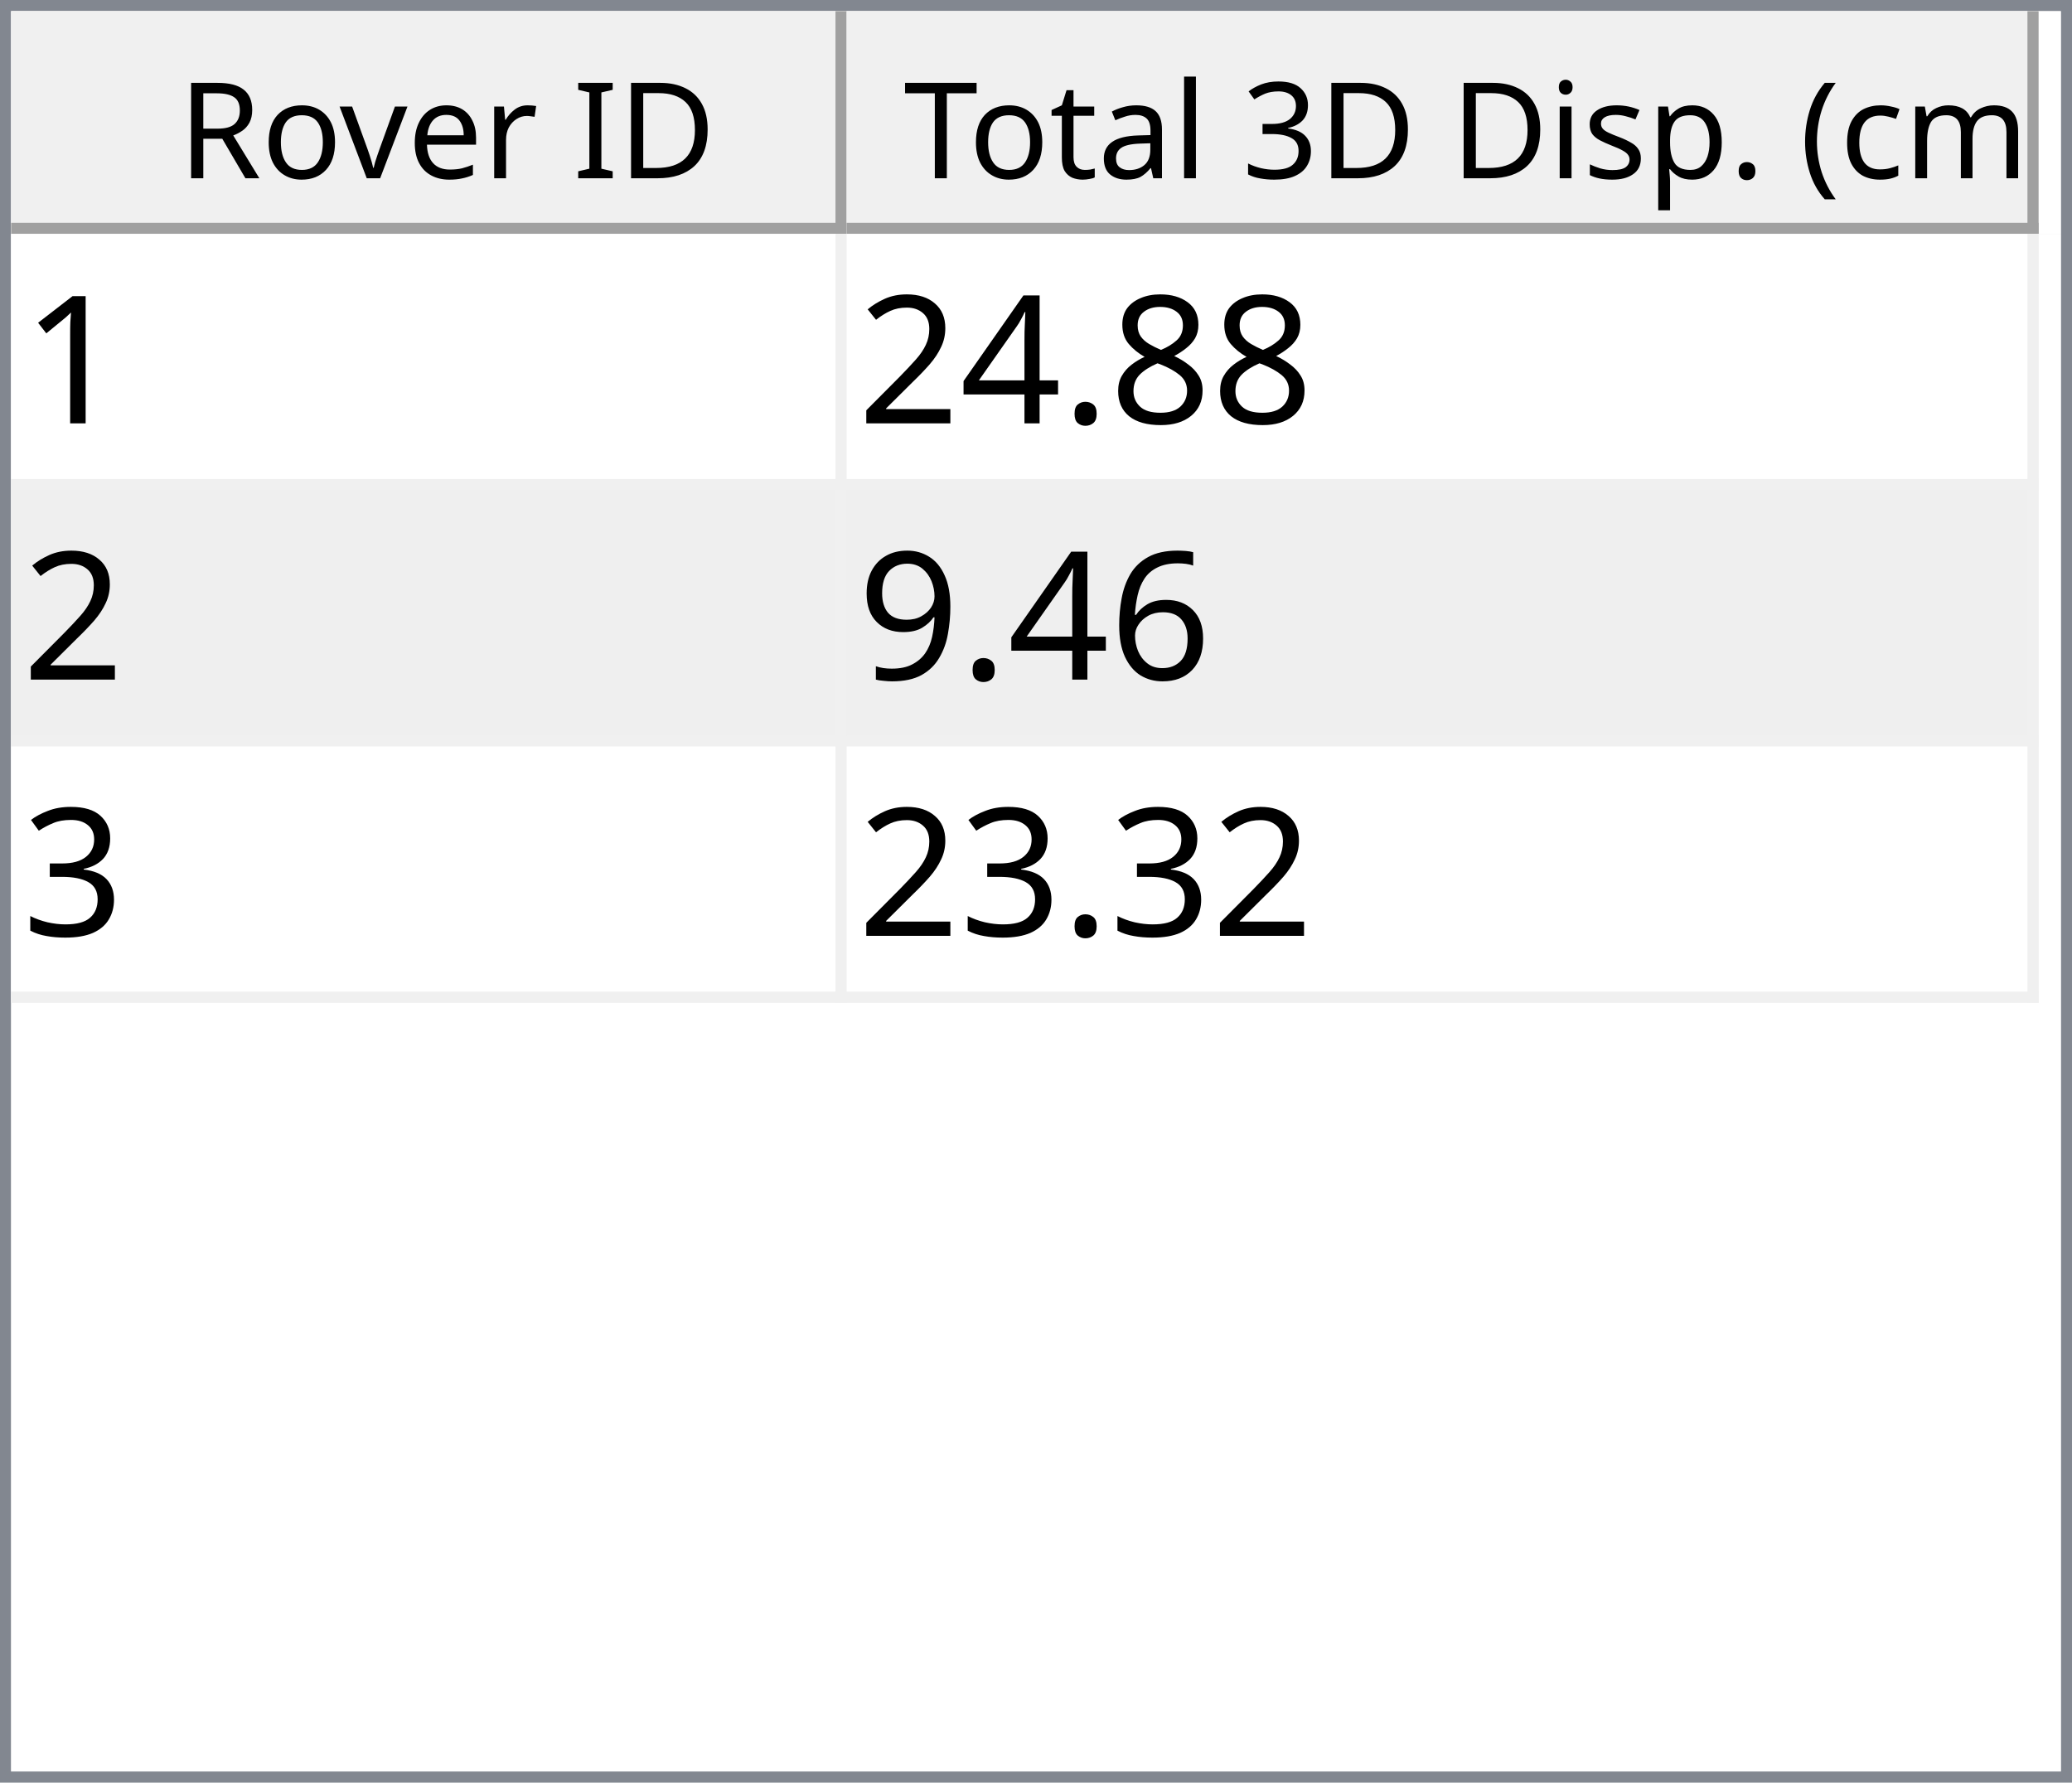
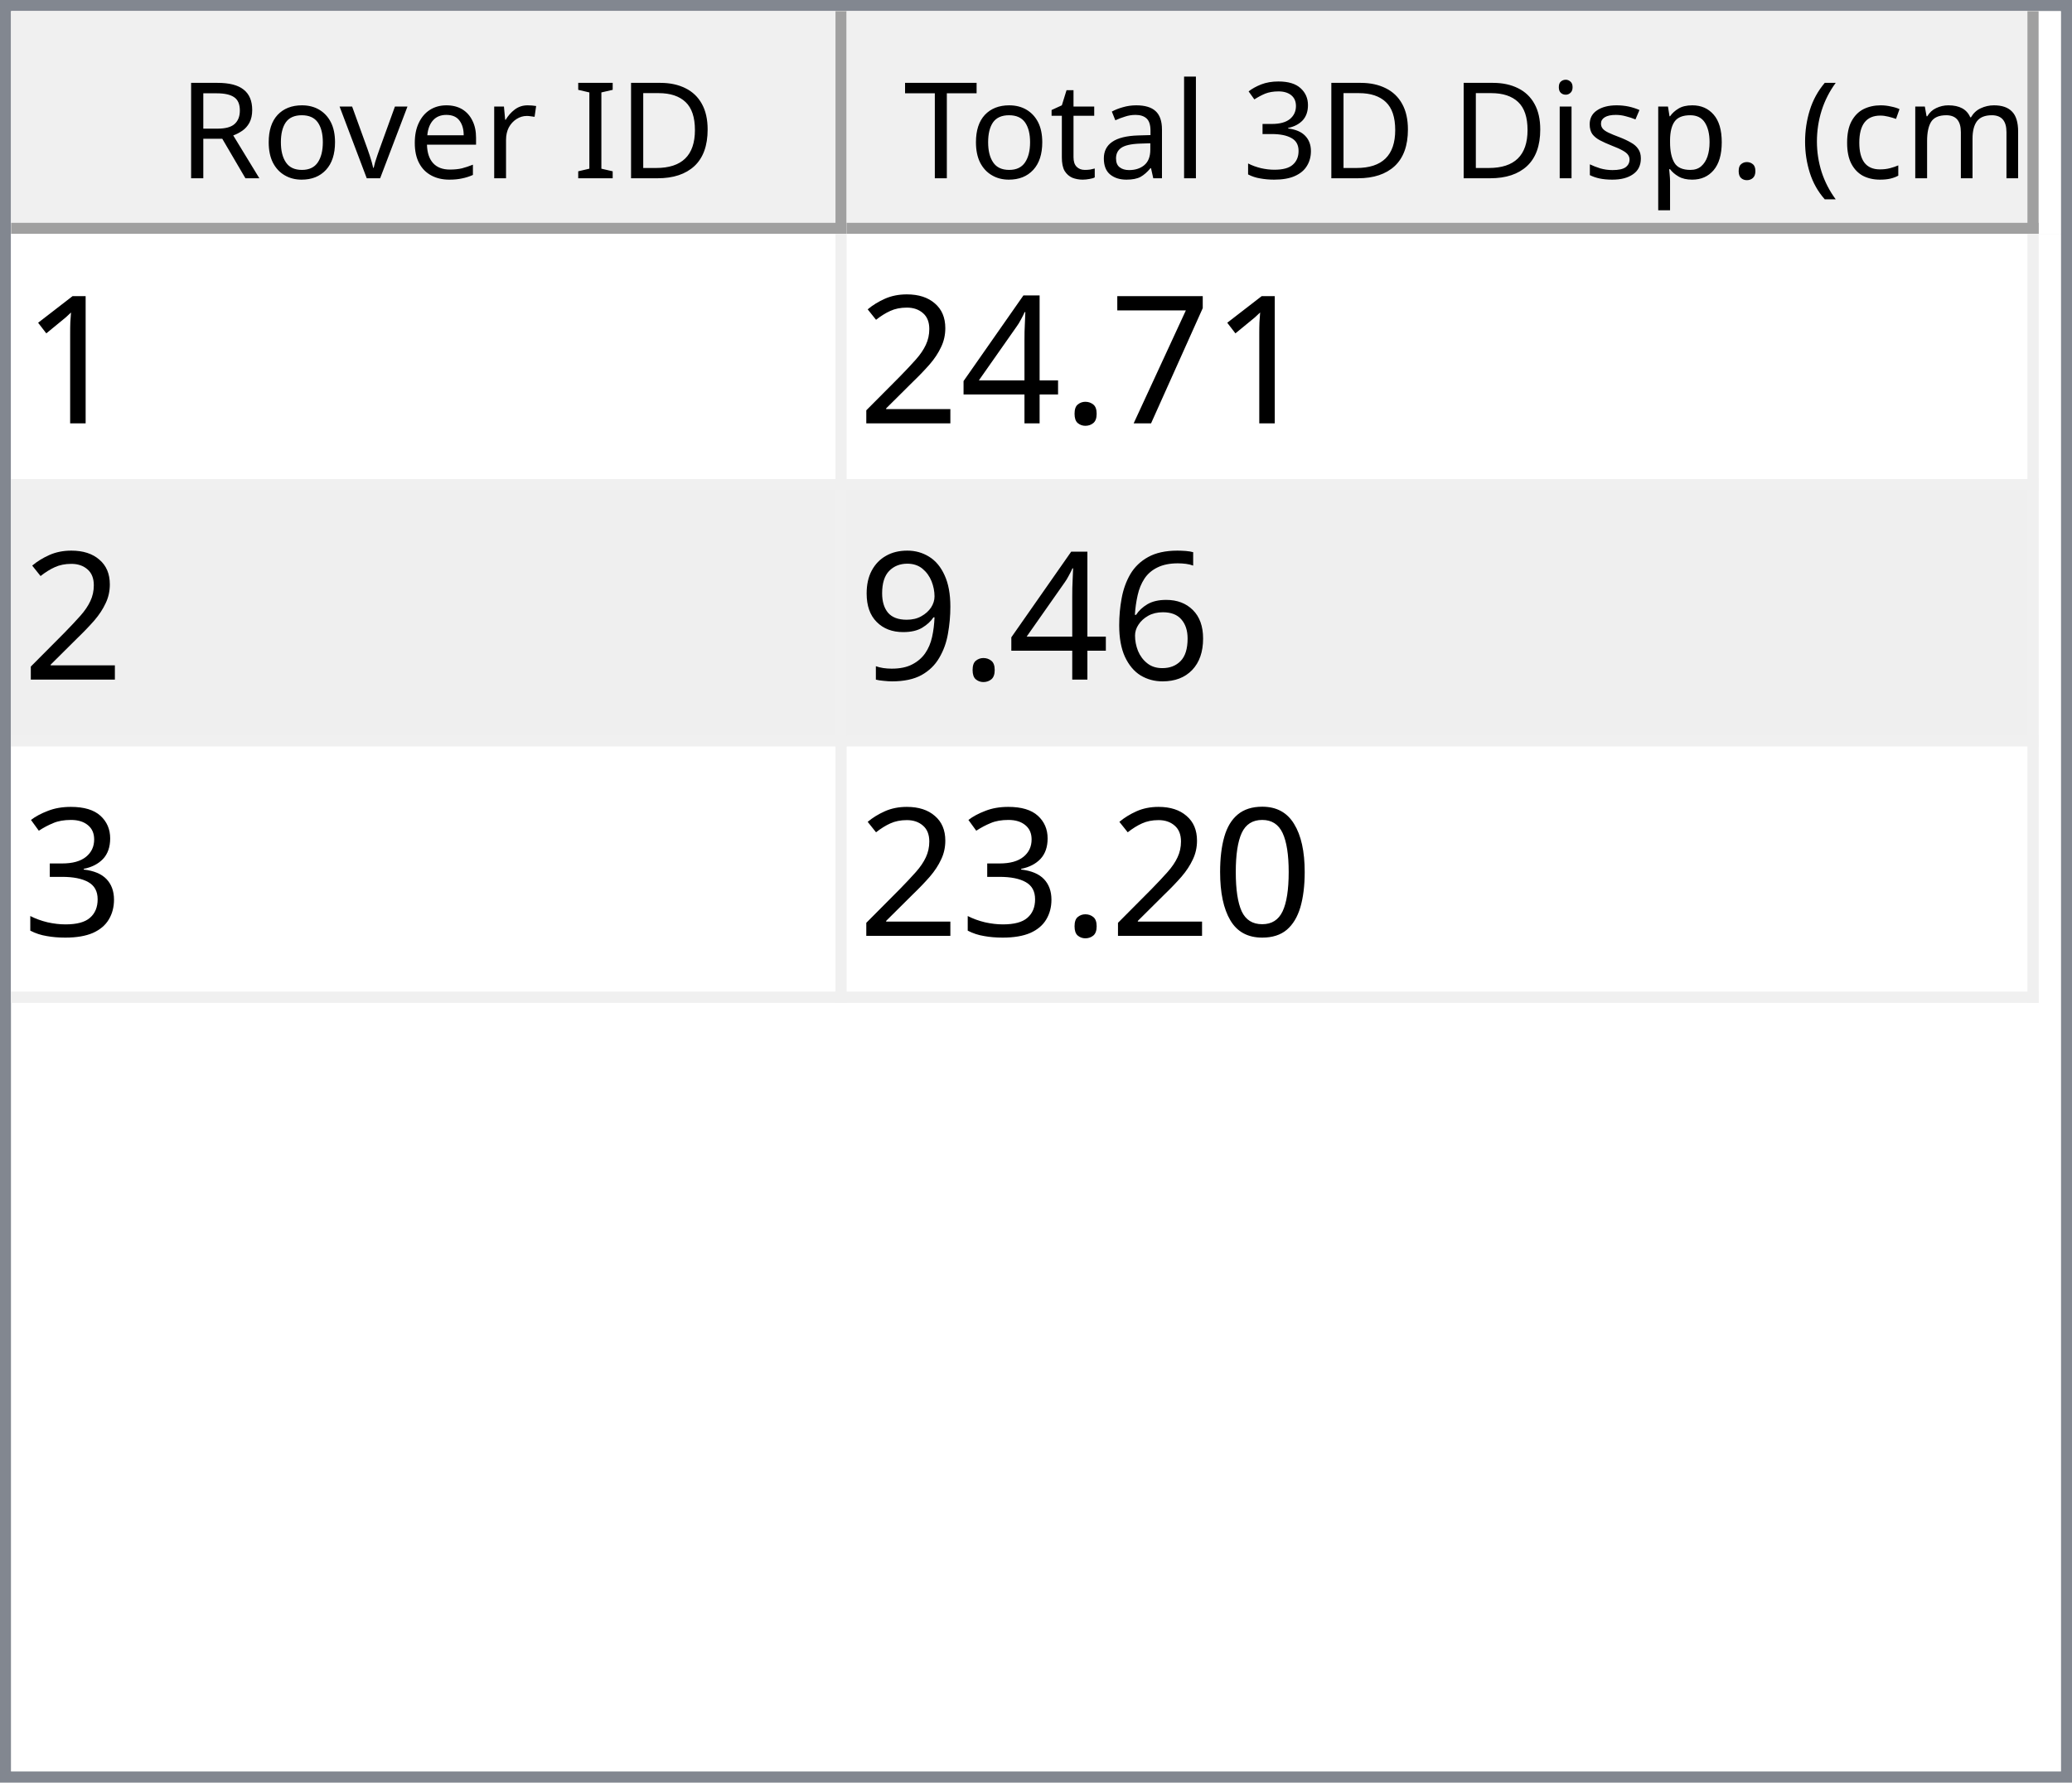
<svg xmlns="http://www.w3.org/2000/svg" style="fill-opacity:1; color-rendering:auto; color-interpolation:auto; text-rendering:auto; stroke:black; stroke-linecap:square; stroke-miterlimit:10; shape-rendering:auto; stroke-opacity:1; fill:black; stroke-dasharray:none; font-weight:normal; stroke-width:1; font-family:'Dialog'; font-style:normal; stroke-linejoin:miter; font-size:12px; stroke-dashoffset:0; image-rendering:auto;" width="186" height="160">
  <defs id="genericDefs" />
  <g>
    <defs id="defs1">
      <clipPath clipPathUnits="userSpaceOnUse" id="clipPath1">
        <path d="M0 0 L186 0 L186 160 L0 160 L0 0 Z" />
      </clipPath>
      <clipPath clipPathUnits="userSpaceOnUse" id="clipPath2">
        <path d="M0 0 L0 160 L186 160 L186 0 Z" />
      </clipPath>
      <clipPath clipPathUnits="userSpaceOnUse" id="clipPath3">
        <path d="M0 0 L0 20 L184 20 L184 0 Z" />
      </clipPath>
      <clipPath clipPathUnits="userSpaceOnUse" id="clipPath4">
        <path d="M0 0 L0 20 L75 20 L75 0 Z" />
      </clipPath>
      <clipPath clipPathUnits="userSpaceOnUse" id="clipPath5">
        <path d="M1 1 L1 19 L74 19 L74 1 Z" />
      </clipPath>
      <clipPath clipPathUnits="userSpaceOnUse" id="clipPath6">
        <path d="M0 0 L0 18 L73 18 L73 0 Z" />
      </clipPath>
      <clipPath clipPathUnits="userSpaceOnUse" id="clipPath7">
        <path d="M-0.5 -0.5 L-0.5 19.5 L74.5 19.5 L74.5 -0.5 Z" />
      </clipPath>
      <clipPath clipPathUnits="userSpaceOnUse" id="clipPath8">
        <path d="M0 0 L0 20 L107 20 L107 0 Z" />
      </clipPath>
      <clipPath clipPathUnits="userSpaceOnUse" id="clipPath9">
        <path d="M1 1 L1 19 L106 19 L106 1 Z" />
      </clipPath>
      <clipPath clipPathUnits="userSpaceOnUse" id="clipPath10">
        <path d="M0 0 L0 18 L105 18 L105 0 Z" />
      </clipPath>
      <clipPath clipPathUnits="userSpaceOnUse" id="clipPath11">
        <path d="M-0.5 -0.5 L-0.5 19.5 L106.5 19.5 L106.5 -0.5 Z" />
      </clipPath>
      <clipPath clipPathUnits="userSpaceOnUse" id="clipPath12">
        <path d="M0 0 L0 138 L184 138 L184 0 Z" />
      </clipPath>
      <clipPath clipPathUnits="userSpaceOnUse" id="clipPath13">
        <path d="M0 0 L0 69 L182 69 L182 0 Z" />
      </clipPath>
      <clipPath clipPathUnits="userSpaceOnUse" id="clipPath14">
        <path d="M-0.5 -0.5 L-0.5 68.5 L181.5 68.5 L181.5 -0.5 Z" />
      </clipPath>
      <clipPath clipPathUnits="userSpaceOnUse" id="clipPath15">
        <path d="M0 0 L0 22 L74 22 L74 0 Z" />
      </clipPath>
      <clipPath clipPathUnits="userSpaceOnUse" id="clipPath16">
        <path d="M0 0 L0 22 L106 22 L106 0 Z" />
      </clipPath>
      <font horiz-adv-x="64.551" id="font1">
        <font-face ascent="107.91" descent="25.098" units-per-em="100" style="font-style:normal; font-family:Segoe UI; font-weight:normal;" />
        <missing-glyph horiz-adv-x="64.551" d="M8.109 0 L8.109 68.266 L56.453 68.266 L56.453 0 L8.109 0 ZM15.328 7.234 L49.219 7.234 L49.219 61.031 L15.328 61.031 L15.328 7.234 Z" />
        <glyph unicode="D" horiz-adv-x="70.117" d="M9.188 0 L9.188 70.016 L28.516 70.016 Q65.531 70.016 65.531 35.891 Q65.531 19.672 55.25 9.836 Q44.969 0 27.734 0 L9.188 0 ZM17.391 62.594 L17.391 7.422 L27.828 7.422 Q41.609 7.422 49.273 14.797 Q56.938 22.172 56.938 35.688 Q56.938 62.594 28.328 62.594 L17.391 62.594 Z" />
        <glyph unicode="I" horiz-adv-x="26.611" d="M17.391 0 L9.188 0 L9.188 70.016 L17.391 70.016 L17.391 0 Z" />
        <glyph unicode=" " horiz-adv-x="27.393" d="" />
        <glyph unicode="r" horiz-adv-x="34.766" d="M34.188 41.891 Q32.078 43.5 28.125 43.5 Q23 43.5 19.555 38.672 Q16.109 33.844 16.109 25.484 L16.109 0 L8.109 0 L8.109 50 L16.109 50 L16.109 39.703 L16.312 39.703 Q18.016 44.969 21.531 47.922 Q25.047 50.875 29.391 50.875 Q32.516 50.875 34.188 50.203 L34.188 41.891 Z" />
        <glyph unicode="e" horiz-adv-x="52.295" d="M48.297 23 L12.984 23 Q13.188 14.656 17.484 10.109 Q21.781 5.562 29.297 5.562 Q37.75 5.562 44.828 11.141 L44.828 3.609 Q38.234 -1.172 27.391 -1.172 Q16.797 -1.172 10.742 5.641 Q4.688 12.453 4.688 24.812 Q4.688 36.469 11.305 43.82 Q17.922 51.172 27.734 51.172 Q37.547 51.172 42.922 44.828 Q48.297 38.484 48.297 27.203 L48.297 23 ZM40.094 29.781 Q40.047 36.719 36.75 40.578 Q33.453 44.438 27.594 44.438 Q21.922 44.438 17.969 40.383 Q14.016 36.328 13.094 29.781 L40.094 29.781 Z" />
        <glyph unicode="v" horiz-adv-x="47.9" d="M47.406 50 L27.484 0 L19.625 0 L0.688 50 L9.469 50 L22.172 13.672 Q23.578 9.672 23.922 6.688 L24.125 6.688 Q24.609 10.453 25.688 13.484 L38.969 50 L47.406 50 Z" />
        <glyph unicode="o" horiz-adv-x="58.594" d="M29 -1.172 Q17.922 -1.172 11.305 5.836 Q4.688 12.844 4.688 24.422 Q4.688 37.016 11.57 44.094 Q18.453 51.172 30.172 51.172 Q41.359 51.172 47.633 44.289 Q53.906 37.406 53.906 25.203 Q53.906 13.234 47.141 6.031 Q40.375 -1.172 29 -1.172 ZM29.594 44.438 Q21.875 44.438 17.383 39.188 Q12.891 33.938 12.891 24.703 Q12.891 15.828 17.43 10.695 Q21.969 5.562 29.594 5.562 Q37.359 5.562 41.531 10.594 Q45.703 15.625 45.703 24.906 Q45.703 34.281 41.531 39.359 Q37.359 44.438 29.594 44.438 Z" />
        <glyph unicode="R" horiz-adv-x="59.814" d="M59.375 0 L49.609 0 L37.891 19.625 Q36.281 22.359 34.766 24.289 Q33.25 26.219 31.664 27.438 Q30.078 28.656 28.25 29.219 Q26.422 29.781 24.125 29.781 L17.391 29.781 L17.391 0 L9.188 0 L9.188 70.016 L30.078 70.016 Q34.672 70.016 38.555 68.867 Q42.438 67.719 45.289 65.375 Q48.141 63.031 49.758 59.547 Q51.375 56.062 51.375 51.375 Q51.375 47.703 50.273 44.656 Q49.172 41.609 47.148 39.211 Q45.125 36.812 42.266 35.133 Q39.406 33.453 35.844 32.516 L35.844 32.328 Q37.594 31.547 38.891 30.547 Q40.188 29.547 41.359 28.18 Q42.531 26.812 43.68 25.078 Q44.828 23.344 46.234 21.047 L59.375 0 ZM17.391 62.594 L17.391 37.203 L28.516 37.203 Q31.594 37.203 34.203 38.133 Q36.812 39.062 38.719 40.797 Q40.625 42.531 41.703 45.047 Q42.781 47.562 42.781 50.688 Q42.781 56.297 39.141 59.445 Q35.5 62.594 28.609 62.594 L17.391 62.594 Z" />
        <glyph unicode=")" horiz-adv-x="30.176" d="M8.297 -15.922 L1.172 -15.922 Q16.406 2.344 16.406 26.812 Q16.406 51.469 1.078 70.016 L8.297 70.016 Q23.531 52.156 23.531 26.703 Q23.531 1.375 8.297 -15.922 Z" />
        <glyph unicode="m" horiz-adv-x="86.133" d="M79.109 0 L71.094 0 L71.094 28.719 Q71.094 37.016 68.531 40.727 Q65.969 44.438 59.906 44.438 Q54.781 44.438 51.195 39.75 Q47.609 35.062 47.609 28.516 L47.609 0 L39.594 0 L39.594 29.688 Q39.594 44.438 28.219 44.438 Q22.953 44.438 19.531 40.016 Q16.109 35.594 16.109 28.516 L16.109 0 L8.109 0 L8.109 50 L16.109 50 L16.109 42.094 L16.312 42.094 Q21.625 51.172 31.844 51.172 Q36.969 51.172 40.773 48.312 Q44.578 45.453 46 40.828 Q51.562 51.172 62.594 51.172 Q79.109 51.172 79.109 30.812 L79.109 0 Z" />
        <glyph unicode="c" horiz-adv-x="46.191" d="M42.188 2.297 Q36.422 -1.172 28.516 -1.172 Q17.828 -1.172 11.258 5.789 Q4.688 12.75 4.688 23.828 Q4.688 36.188 11.766 43.68 Q18.844 51.172 30.672 51.172 Q37.25 51.172 42.281 48.734 L42.281 40.531 Q36.719 44.438 30.375 44.438 Q22.703 44.438 17.797 38.945 Q12.891 33.453 12.891 24.516 Q12.891 15.719 17.508 10.641 Q22.125 5.562 29.891 5.562 Q36.422 5.562 42.188 9.906 L42.188 2.297 Z" />
        <glyph unicode="(" horiz-adv-x="30.176" d="M29.109 -15.922 L21.969 -15.922 Q6.844 1.375 6.844 26.703 Q6.844 52.156 21.969 70.016 L29.203 70.016 Q13.875 51.469 13.875 26.812 Q13.875 2.344 29.109 -15.922 Z" />
        <glyph unicode="." horiz-adv-x="21.68" d="M10.891 -1.078 Q8.641 -1.078 7.055 0.539 Q5.469 2.156 5.469 4.391 Q5.469 6.641 7.055 8.273 Q8.641 9.906 10.891 9.906 Q13.188 9.906 14.797 8.273 Q16.406 6.641 16.406 4.391 Q16.406 2.156 14.797 0.539 Q13.188 -1.078 10.891 -1.078 Z" />
        <glyph unicode="p" horiz-adv-x="58.789" d="M16.312 7.234 L16.109 7.234 L16.109 -23 L8.109 -23 L8.109 50 L16.109 50 L16.109 41.219 L16.312 41.219 Q22.219 51.172 33.594 51.172 Q43.266 51.172 48.688 44.461 Q54.109 37.75 54.109 26.469 Q54.109 13.922 48 6.375 Q41.891 -1.172 31.297 -1.172 Q21.578 -1.172 16.312 7.234 ZM16.109 27.391 L16.109 20.406 Q16.109 14.203 20.141 9.883 Q24.172 5.562 30.375 5.562 Q37.641 5.562 41.773 11.133 Q45.906 16.703 45.906 26.609 Q45.906 34.969 42.047 39.703 Q38.188 44.438 31.594 44.438 Q24.609 44.438 20.359 39.578 Q16.109 34.719 16.109 27.391 Z" />
        <glyph unicode="s" horiz-adv-x="42.432" d="M5.078 1.812 L5.078 10.406 Q11.625 5.562 19.484 5.562 Q30.031 5.562 30.031 12.594 Q30.031 14.594 29.125 15.992 Q28.219 17.391 26.68 18.461 Q25.141 19.531 23.07 20.383 Q21 21.234 18.609 22.172 Q15.281 23.484 12.766 24.828 Q10.25 26.172 8.57 27.859 Q6.891 29.547 6.031 31.695 Q5.172 33.844 5.172 36.719 Q5.172 40.234 6.789 42.945 Q8.406 45.656 11.086 47.484 Q13.766 49.312 17.211 50.242 Q20.656 51.172 24.312 51.172 Q30.812 51.172 35.938 48.922 L35.938 40.828 Q30.422 44.438 23.25 44.438 Q21 44.438 19.195 43.922 Q17.391 43.406 16.094 42.477 Q14.797 41.547 14.086 40.258 Q13.375 38.969 13.375 37.406 Q13.375 35.453 14.086 34.133 Q14.797 32.812 16.164 31.789 Q17.531 30.766 19.484 29.938 Q21.438 29.109 23.922 28.125 Q27.25 26.859 29.883 25.516 Q32.516 24.172 34.375 22.484 Q36.234 20.797 37.234 18.602 Q38.234 16.406 38.234 13.375 Q38.234 9.672 36.602 6.938 Q34.969 4.203 32.234 2.398 Q29.5 0.594 25.93 -0.289 Q22.359 -1.172 18.453 -1.172 Q10.75 -1.172 5.078 1.812 Z" />
        <glyph unicode="i" horiz-adv-x="24.219" d="M12.203 62.703 Q10.062 62.703 8.547 64.164 Q7.031 65.625 7.031 67.875 Q7.031 70.125 8.547 71.609 Q10.062 73.094 12.203 73.094 Q14.406 73.094 15.945 71.609 Q17.484 70.125 17.484 67.875 Q17.484 65.719 15.945 64.211 Q14.406 62.703 12.203 62.703 ZM16.109 0 L8.109 0 L8.109 50 L16.109 50 L16.109 0 Z" />
        <glyph unicode="3" horiz-adv-x="53.906" d="M46.531 19.828 Q46.531 15.094 44.75 11.211 Q42.969 7.328 39.719 4.57 Q36.469 1.812 31.93 0.297 Q27.391 -1.219 21.922 -1.219 Q11.922 -1.219 6 2.594 L6 11.188 Q13.094 5.609 22.219 5.609 Q25.875 5.609 28.828 6.539 Q31.781 7.469 33.906 9.227 Q36.031 10.984 37.18 13.477 Q38.328 15.969 38.328 19.094 Q38.328 32.812 18.797 32.812 L12.984 32.812 L12.984 39.594 L18.5 39.594 Q35.797 39.594 35.797 52.484 Q35.797 64.406 22.609 64.406 Q15.188 64.406 8.688 59.422 L8.688 67.188 Q15.375 71.188 24.609 71.188 Q29 71.188 32.57 69.969 Q36.141 68.75 38.68 66.555 Q41.219 64.359 42.609 61.281 Q44 58.203 44 54.5 Q44 40.672 30.031 36.719 L30.031 36.531 Q33.594 36.141 36.625 34.797 Q39.656 33.453 41.852 31.305 Q44.047 29.156 45.289 26.25 Q46.531 23.344 46.531 19.828 Z" />
        <glyph unicode="l" horiz-adv-x="24.219" d="M16.109 0 L8.109 0 L8.109 74.031 L16.109 74.031 L16.109 0 Z" />
        <glyph unicode="a" horiz-adv-x="50.879" d="M43.891 0 L35.891 0 L35.891 7.812 L35.688 7.812 Q30.469 -1.172 20.312 -1.172 Q12.844 -1.172 8.617 2.781 Q4.391 6.734 4.391 13.281 Q4.391 27.297 20.906 29.594 L35.891 31.688 Q35.891 44.438 25.594 44.438 Q16.547 44.438 9.281 38.281 L9.281 46.484 Q16.656 51.172 26.266 51.172 Q43.891 51.172 43.891 32.516 L43.891 0 ZM35.891 25.297 L23.828 23.641 Q18.266 22.859 15.43 20.875 Q12.594 18.891 12.594 13.875 Q12.594 10.203 15.211 7.883 Q17.828 5.562 22.172 5.562 Q28.125 5.562 32.008 9.742 Q35.891 13.922 35.891 20.312 L35.891 25.297 Z" />
        <glyph unicode="t" horiz-adv-x="33.887" d="M31.297 0.484 Q28.469 -1.078 23.828 -1.078 Q10.688 -1.078 10.688 13.578 L10.688 43.172 L2.094 43.172 L2.094 50 L10.688 50 L10.688 62.203 L18.703 64.797 L18.703 50 L31.297 50 L31.297 43.172 L18.703 43.172 L18.703 14.984 Q18.703 9.969 20.414 7.82 Q22.125 5.672 26.078 5.672 Q29.109 5.672 31.297 7.328 L31.297 0.484 Z" />
        <glyph unicode="T" horiz-adv-x="52.393" d="M50.594 62.594 L30.375 62.594 L30.375 0 L22.172 0 L22.172 62.594 L2 62.594 L2 70.016 L50.594 70.016 L50.594 62.594 Z" />
      </font>
      <font horiz-adv-x="75.0" id="font2">
        <font-face ascent="100.537" descent="21.973" units-per-em="100" style="font-style:normal; font-family:sans-serif; font-weight:normal;" />
        <missing-glyph horiz-adv-x="75.0" d="M12.5 0 L12.5 62.5 L62.5 62.5 L62.5 0 L12.5 0 ZM14.062 1.562 L60.938 1.562 L60.938 60.938 L14.062 60.938 L14.062 1.562 Z" />
        <glyph unicode="1" horiz-adv-x="55.615" d="M37.25 0 L28.469 0 L28.469 56 Q25.297 52.984 20.141 49.953 Q14.984 46.922 10.891 45.406 L10.891 53.906 Q18.266 57.375 23.781 62.305 Q29.297 67.234 31.594 71.875 L37.25 71.875 L37.25 0 Z" />
-         <glyph unicode="8" horiz-adv-x="55.615" d="M17.672 38.812 Q12.203 40.828 9.57 44.539 Q6.938 48.25 6.938 53.422 Q6.938 61.234 12.555 66.555 Q18.172 71.875 27.484 71.875 Q36.859 71.875 42.578 66.43 Q48.297 60.984 48.297 53.172 Q48.297 48.188 45.68 44.508 Q43.062 40.828 37.75 38.812 Q44.344 36.672 47.781 31.883 Q51.219 27.094 51.219 20.453 Q51.219 11.281 44.727 5.031 Q38.234 -1.219 27.641 -1.219 Q17.047 -1.219 10.547 5.055 Q4.047 11.328 4.047 20.703 Q4.047 27.688 7.594 32.398 Q11.141 37.109 17.672 38.812 ZM15.922 53.719 Q15.922 48.641 19.195 45.414 Q22.469 42.188 27.688 42.188 Q32.766 42.188 36.016 45.383 Q39.266 48.578 39.266 53.219 Q39.266 58.062 35.914 61.359 Q32.562 64.656 27.594 64.656 Q22.562 64.656 19.242 61.43 Q15.922 58.203 15.922 53.719 ZM13.094 20.656 Q13.094 16.891 14.875 13.375 Q16.656 9.859 20.172 7.93 Q23.688 6 27.734 6 Q34.031 6 38.133 10.055 Q42.234 14.109 42.234 20.359 Q42.234 26.703 38.016 30.859 Q33.797 35.016 27.438 35.016 Q21.234 35.016 17.164 30.914 Q13.094 26.812 13.094 20.656 Z" />
+         <glyph unicode="7" horiz-adv-x="55.615" d="M4.734 62.203 L4.734 70.656 L51.078 70.656 L51.078 63.812 Q44.234 56.547 37.523 44.484 Q30.812 32.422 27.156 19.672 Q24.516 10.688 23.781 0 L14.75 0 Q14.891 8.453 18.062 20.414 Q21.234 32.375 27.172 43.484 Q33.109 54.594 39.797 62.203 L4.734 62.203 Z" />
        <glyph unicode="." horiz-adv-x="27.783" d="M9.078 0 L9.078 10.016 L19.094 10.016 L19.094 0 L9.078 0 Z" />
        <glyph unicode="4" horiz-adv-x="55.615" d="M32.328 0 L32.328 17.141 L1.266 17.141 L1.266 25.203 L33.938 71.578 L41.109 71.578 L41.109 25.203 L50.781 25.203 L50.781 17.141 L41.109 17.141 L41.109 0 L32.328 0 ZM32.328 25.203 L32.328 57.469 L9.906 25.203 L32.328 25.203 Z" />
        <glyph unicode="2" horiz-adv-x="55.615" d="M50.344 8.453 L50.344 0 L3.031 0 Q2.938 3.172 4.047 6.109 Q5.859 10.938 9.836 15.625 Q13.812 20.312 21.344 26.469 Q33.016 36.031 37.117 41.625 Q41.219 47.219 41.219 52.203 Q41.219 57.422 37.477 61.008 Q33.734 64.594 27.734 64.594 Q21.391 64.594 17.578 60.789 Q13.766 56.984 13.719 50.25 L4.688 51.172 Q5.609 61.281 11.664 66.578 Q17.719 71.875 27.938 71.875 Q38.234 71.875 44.242 66.164 Q50.25 60.453 50.25 52 Q50.25 47.703 48.492 43.555 Q46.734 39.406 42.656 34.812 Q38.578 30.219 29.109 22.219 Q21.188 15.578 18.945 13.211 Q16.703 10.844 15.234 8.453 L50.344 8.453 Z" />
        <glyph unicode="6" horiz-adv-x="55.615" d="M49.75 54.047 L41.016 53.375 Q39.844 58.547 37.703 60.891 Q34.125 64.656 28.906 64.656 Q24.703 64.656 21.531 62.312 Q17.391 59.281 14.992 53.469 Q12.594 47.656 12.5 36.922 Q15.672 41.75 20.266 44.094 Q24.859 46.438 29.891 46.438 Q38.672 46.438 44.852 39.969 Q51.031 33.5 51.031 23.25 Q51.031 16.5 48.125 10.719 Q45.219 4.938 40.141 1.859 Q35.062 -1.219 28.609 -1.219 Q17.625 -1.219 10.695 6.859 Q3.766 14.938 3.766 33.5 Q3.766 54.25 11.422 63.672 Q18.109 71.875 29.438 71.875 Q37.891 71.875 43.289 67.141 Q48.688 62.406 49.75 54.047 ZM13.875 23.188 Q13.875 18.656 15.797 14.508 Q17.719 10.359 21.188 8.18 Q24.656 6 28.469 6 Q34.031 6 38.039 10.492 Q42.047 14.984 42.047 22.703 Q42.047 30.125 38.086 34.398 Q34.125 38.672 28.125 38.672 Q22.172 38.672 18.023 34.398 Q13.875 30.125 13.875 23.188 Z" />
        <glyph unicode="9" horiz-adv-x="55.615" d="M5.469 16.547 L13.922 17.328 Q14.984 11.375 18.016 8.688 Q21.047 6 25.781 6 Q29.828 6 32.883 7.859 Q35.938 9.719 37.891 12.82 Q39.844 15.922 41.164 21.195 Q42.484 26.469 42.484 31.938 Q42.484 32.516 42.438 33.688 Q39.797 29.5 35.234 26.883 Q30.672 24.266 25.344 24.266 Q16.453 24.266 10.305 30.711 Q4.156 37.156 4.156 47.703 Q4.156 58.594 10.578 65.234 Q17 71.875 26.656 71.875 Q33.641 71.875 39.43 68.117 Q45.219 64.359 48.219 57.398 Q51.219 50.438 51.219 37.25 Q51.219 23.531 48.242 15.406 Q45.266 7.281 39.383 3.031 Q33.5 -1.219 25.594 -1.219 Q17.188 -1.219 11.867 3.445 Q6.547 8.109 5.469 16.547 ZM41.453 48.141 Q41.453 55.719 37.43 60.156 Q33.406 64.594 27.734 64.594 Q21.875 64.594 17.531 59.812 Q13.188 55.031 13.188 47.406 Q13.188 40.578 17.312 36.305 Q21.438 32.031 27.484 32.031 Q33.594 32.031 37.523 36.305 Q41.453 40.578 41.453 48.141 Z" />
        <glyph unicode="3" horiz-adv-x="55.615" d="M4.203 18.891 L12.984 20.062 Q14.5 12.594 18.141 9.297 Q21.781 6 27 6 Q33.203 6 37.477 10.297 Q41.75 14.594 41.75 20.953 Q41.75 27 37.797 30.93 Q33.844 34.859 27.734 34.859 Q25.25 34.859 21.531 33.891 L22.516 41.609 Q23.391 41.5 23.922 41.5 Q29.547 41.5 34.039 44.43 Q38.531 47.359 38.531 53.469 Q38.531 58.297 35.258 61.477 Q31.984 64.656 26.812 64.656 Q21.688 64.656 18.266 61.43 Q14.844 58.203 13.875 51.766 L5.078 53.328 Q6.688 62.156 12.398 67.016 Q18.109 71.875 26.609 71.875 Q32.469 71.875 37.398 69.359 Q42.328 66.844 44.945 62.5 Q47.562 58.156 47.562 53.266 Q47.562 48.641 45.07 44.828 Q42.578 41.016 37.703 38.766 Q44.047 37.312 47.562 32.695 Q51.078 28.078 51.078 21.141 Q51.078 11.766 44.242 5.25 Q37.406 -1.266 26.953 -1.266 Q17.531 -1.266 11.305 4.352 Q5.078 9.969 4.203 18.891 Z" />
+         <glyph unicode="0" horiz-adv-x="55.615" d="M4.156 35.297 Q4.156 48 6.766 55.742 Q9.375 63.484 14.523 67.68 Q19.672 71.875 27.484 71.875 Q33.25 71.875 37.594 69.555 Q41.938 67.234 44.773 62.867 Q47.609 58.5 49.219 52.227 Q50.828 45.953 50.828 35.297 Q50.828 22.703 48.242 14.969 Q45.656 7.234 40.508 3.008 Q35.359 -1.219 27.484 -1.219 Q17.141 -1.219 11.234 6.203 Q4.156 15.141 4.156 35.297 ZM13.188 35.297 Q13.188 17.672 17.312 11.836 Q21.438 6 27.484 6 Q33.547 6 37.672 11.859 Q41.797 17.719 41.797 35.297 Q41.797 52.984 37.672 58.789 Q33.547 64.594 27.391 64.594 Q21.344 64.594 17.719 59.469 Q13.188 52.938 13.188 35.297 Z" />
      </font>
    </defs>
    <g style="fill:white; stroke:white;">
      <rect x="0" y="0" width="186" style="clip-path:url(#clipPath1); stroke:none;" height="160" />
    </g>
    <g style="fill:white; text-rendering:optimizeSpeed; color-rendering:optimizeSpeed; image-rendering:optimizeSpeed; shape-rendering:crispEdges; stroke:white; color-interpolation:sRGB;">
      <rect x="0" width="186" height="160" y="0" style="stroke:none;" />
      <path style="stroke:none;" d="M0 160 L186 160 L186 0 L0 0 Z" />
    </g>
    <g style="fill:rgb(240,240,240); font-family:'Segoe UI'; stroke:rgb(240,240,240);">
      <rect x="0" y="0" width="186" style="clip-path:url(#clipPath2); stroke:none;" height="160" />
    </g>
    <g style="fill:rgb(130,135,144); font-family:'Segoe UI'; stroke:rgb(130,135,144);">
      <path d="M0 0 L186 0 L186 160 L0 160 L0 0 ZM1 1 L185 1 L185 159 L1 159 L1 1 Z" style="fill-rule:evenodd; clip-path:url(#clipPath2); stroke:none;" />
    </g>
    <g style="fill:white; font-family:'Segoe UI'; stroke:white;" transform="translate(1,1)">
      <rect x="0" y="0" width="184" style="clip-path:url(#clipPath3); stroke:none;" height="20" />
    </g>
    <g style="fill:rgb(240,240,240); font-family:'Segoe UI'; stroke:rgb(240,240,240);" transform="translate(1,1)">
      <rect x="0" y="0" width="75" style="clip-path:url(#clipPath4); stroke:none;" height="20" />
    </g>
    <g style="font-family:'Segoe UI';" transform="translate(2,2)">
      <text x="14" xml:space="preserve" y="14" style="clip-path:url(#clipPath6); stroke:none;">Rover ID</text>
    </g>
    <g style="fill:rgb(160,160,160); font-family:'Segoe UI'; stroke:rgb(160,160,160); stroke-linejoin:bevel;" transform="translate(1.5,1.5)">
      <line x1="74" x2="74" y1="0" style="fill:none; clip-path:url(#clipPath7);" y2="19" />
    </g>
    <g style="fill:rgb(160,160,160); font-family:'Segoe UI'; stroke:rgb(160,160,160); stroke-linejoin:bevel;" transform="matrix(1,0,0,1,1,1) translate(0.5,0.5)">
      <line x1="0" x2="74" y1="19" style="fill:none; clip-path:url(#clipPath7);" y2="19" />
    </g>
    <g style="fill:rgb(240,240,240); font-family:'Segoe UI'; stroke:rgb(240,240,240);" transform="translate(76,1)">
      <rect x="0" y="0" width="107" style="clip-path:url(#clipPath8); stroke:none;" height="20" />
    </g>
    <g style="font-family:'Segoe UI';" transform="translate(77,2)">
      <text x="1" xml:space="preserve" y="14" style="clip-path:url(#clipPath10); stroke:none;"> Total 3D Disp. (cm)</text>
    </g>
    <g style="fill:rgb(160,160,160); font-family:'Segoe UI'; stroke:rgb(160,160,160); stroke-linejoin:bevel;" transform="translate(76.5,1.5)">
      <line x1="106" x2="106" y1="0" style="fill:none; clip-path:url(#clipPath11);" y2="19" />
    </g>
    <g style="fill:rgb(160,160,160); font-family:'Segoe UI'; stroke:rgb(160,160,160); stroke-linejoin:bevel;" transform="matrix(1,0,0,1,76,1) translate(0.5,0.5)">
      <line x1="0" x2="106" y1="19" style="fill:none; clip-path:url(#clipPath11);" y2="19" />
    </g>
    <g style="fill:white; font-family:'Segoe UI'; stroke:white;" transform="translate(1,21)">
      <rect x="0" y="0" width="184" style="clip-path:url(#clipPath12); stroke:none;" height="138" />
    </g>
    <g style="fill:rgb(240,240,240); font-size:16px; font-family:sans-serif; stroke:rgb(240,240,240);" transform="translate(1,21)">
      <rect x="0" y="0" width="182" style="clip-path:url(#clipPath13); stroke:none;" height="69" />
      <line transform="translate(0.5,0.5)" x1="0" x2="181" y1="22" style="clip-path:url(#clipPath14); fill:none; stroke-linejoin:bevel;" y2="22" />
    </g>
    <g transform="matrix(1,0,0,1,1,21) translate(0.5,0.5)" style="fill:rgb(240,240,240); font-size:16px; font-family:sans-serif; stroke:rgb(240,240,240); stroke-linejoin:bevel;">
      <line x1="0" x2="181" y1="45" style="fill:none; clip-path:url(#clipPath14);" y2="45" />
    </g>
    <g transform="matrix(1,0,0,1,1,21) translate(0.5,0.5)" style="fill:rgb(240,240,240); font-size:16px; font-family:sans-serif; stroke:rgb(240,240,240); stroke-linejoin:bevel;">
      <line x1="0" x2="181" y1="68" style="fill:none; clip-path:url(#clipPath14);" y2="68" />
    </g>
    <g transform="matrix(1,0,0,1,1,21) translate(0.5,0.5)" style="fill:rgb(240,240,240); font-size:16px; font-family:sans-serif; stroke:rgb(240,240,240); stroke-linejoin:bevel;">
      <line x1="74" x2="74" y1="0" style="fill:none; clip-path:url(#clipPath14);" y2="68" />
    </g>
    <g transform="matrix(1,0,0,1,1,21) translate(0.5,0.5)" style="fill:rgb(240,240,240); font-size:16px; font-family:sans-serif; stroke:rgb(240,240,240); stroke-linejoin:bevel;">
      <line x1="181" x2="181" y1="0" style="fill:none; clip-path:url(#clipPath14);" y2="68" />
    </g>
    <g style="fill:white; font-size:16px; font-family:sans-serif; stroke:white;" transform="matrix(1,0,0,1,1,21)">
      <rect x="0" y="0" width="74" style="clip-path:url(#clipPath15); stroke:none;" height="22" />
      <text x="1" y="17" style="fill:black; clip-path:url(#clipPath15); stroke:none;" xml:space="preserve">1</text>
    </g>
    <g style="fill:white; font-size:16px; font-family:sans-serif; stroke:white;" transform="matrix(1,0,0,1,1,21) translate(75,0)">
      <rect x="0" y="0" width="106" style="clip-path:url(#clipPath16); stroke:none;" height="22" />
-       <text x="1" y="17" style="fill:black; clip-path:url(#clipPath16); stroke:none;" xml:space="preserve">24.88</text>
+       <text x="1" y="17" style="fill:black; clip-path:url(#clipPath16); stroke:none;" xml:space="preserve">24.71</text>
    </g>
    <g style="fill:rgb(239,239,239); font-size:16px; font-family:sans-serif; stroke:rgb(239,239,239);" transform="matrix(1,0,0,1,1,21) translate(0,23)">
      <rect x="0" y="0" width="74" style="clip-path:url(#clipPath15); stroke:none;" height="22" />
      <text x="1" y="17" style="fill:black; clip-path:url(#clipPath15); stroke:none;" xml:space="preserve">2</text>
    </g>
    <g style="fill:rgb(239,239,239); font-size:16px; font-family:sans-serif; stroke:rgb(239,239,239);" transform="matrix(1,0,0,1,1,21) translate(75,23)">
      <rect x="0" y="0" width="106" style="clip-path:url(#clipPath16); stroke:none;" height="22" />
      <text x="1" y="17" style="fill:black; clip-path:url(#clipPath16); stroke:none;" xml:space="preserve">9.46</text>
    </g>
    <g style="fill:white; font-size:16px; font-family:sans-serif; stroke:white;" transform="matrix(1,0,0,1,1,21) translate(0,46)">
      <rect x="0" y="0" width="74" style="clip-path:url(#clipPath15); stroke:none;" height="22" />
      <text x="1" y="17" style="fill:black; clip-path:url(#clipPath15); stroke:none;" xml:space="preserve">3</text>
    </g>
    <g style="fill:white; font-size:16px; font-family:sans-serif; stroke:white;" transform="matrix(1,0,0,1,1,21) translate(75,46)">
      <rect x="0" y="0" width="106" style="clip-path:url(#clipPath16); stroke:none;" height="22" />
-       <text x="1" y="17" style="fill:black; clip-path:url(#clipPath16); stroke:none;" xml:space="preserve">23.32</text>
+       <text x="1" y="17" style="fill:black; clip-path:url(#clipPath16); stroke:none;" xml:space="preserve">23.20</text>
    </g>
  </g>
</svg>
